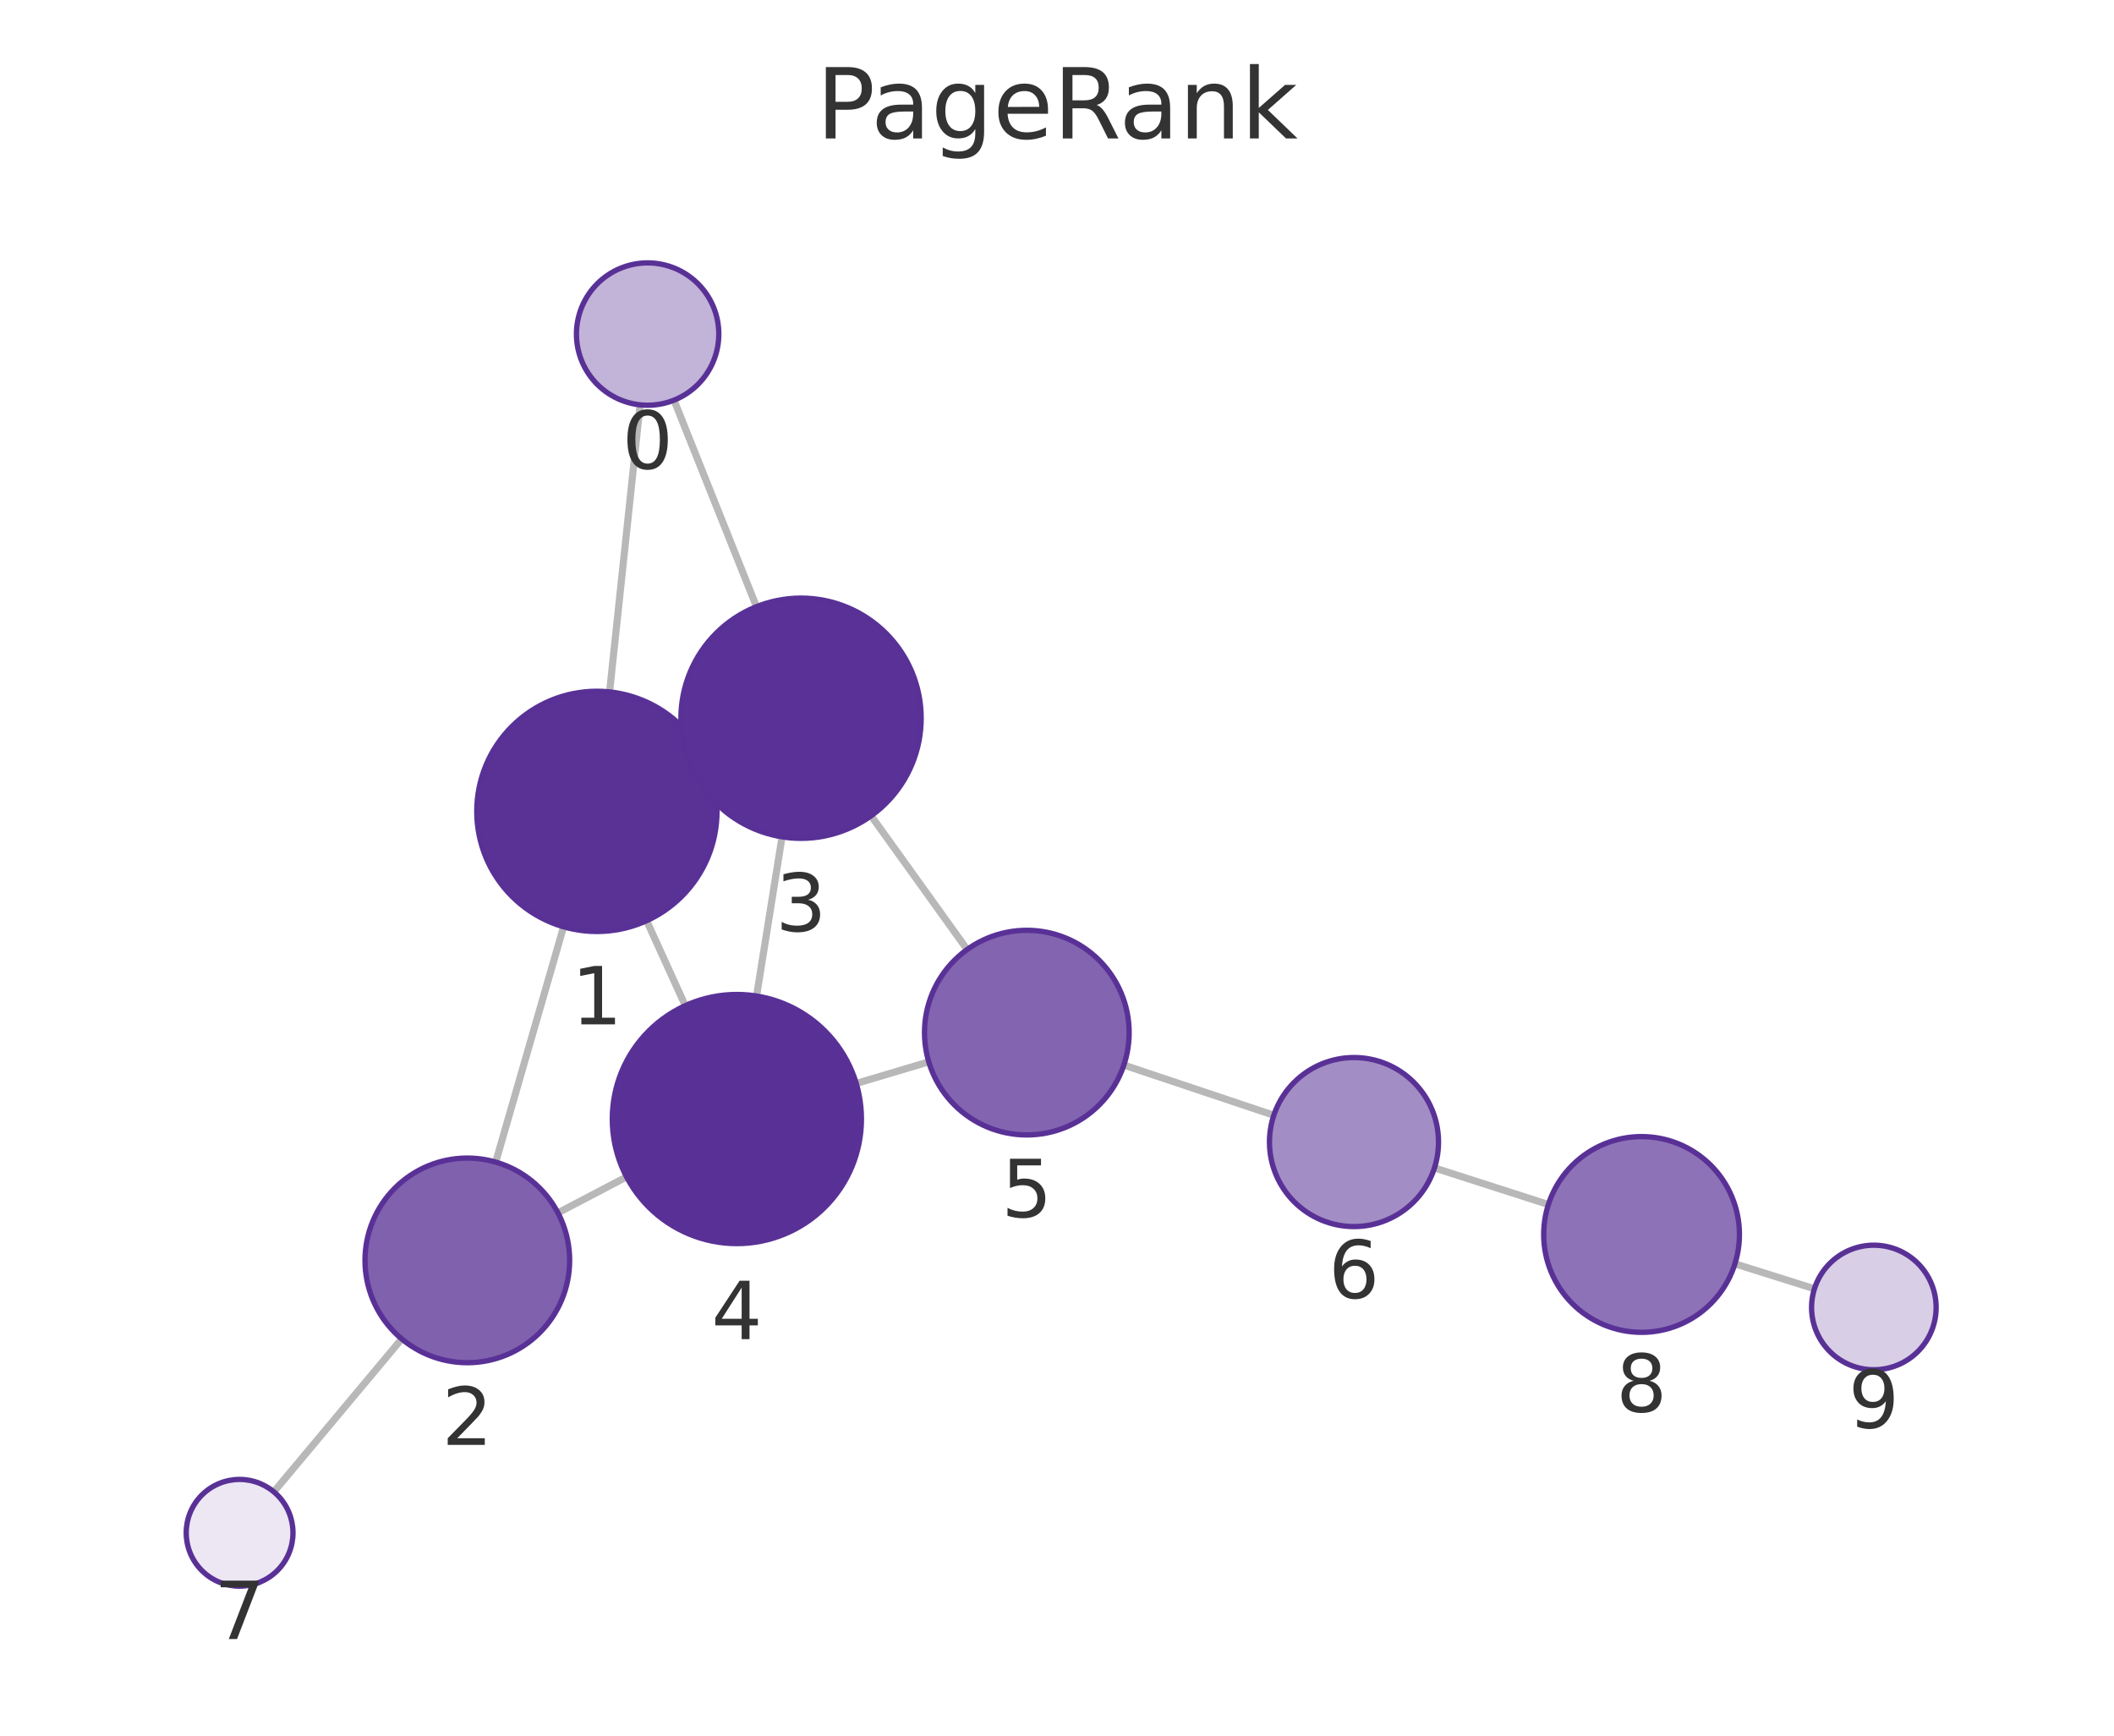
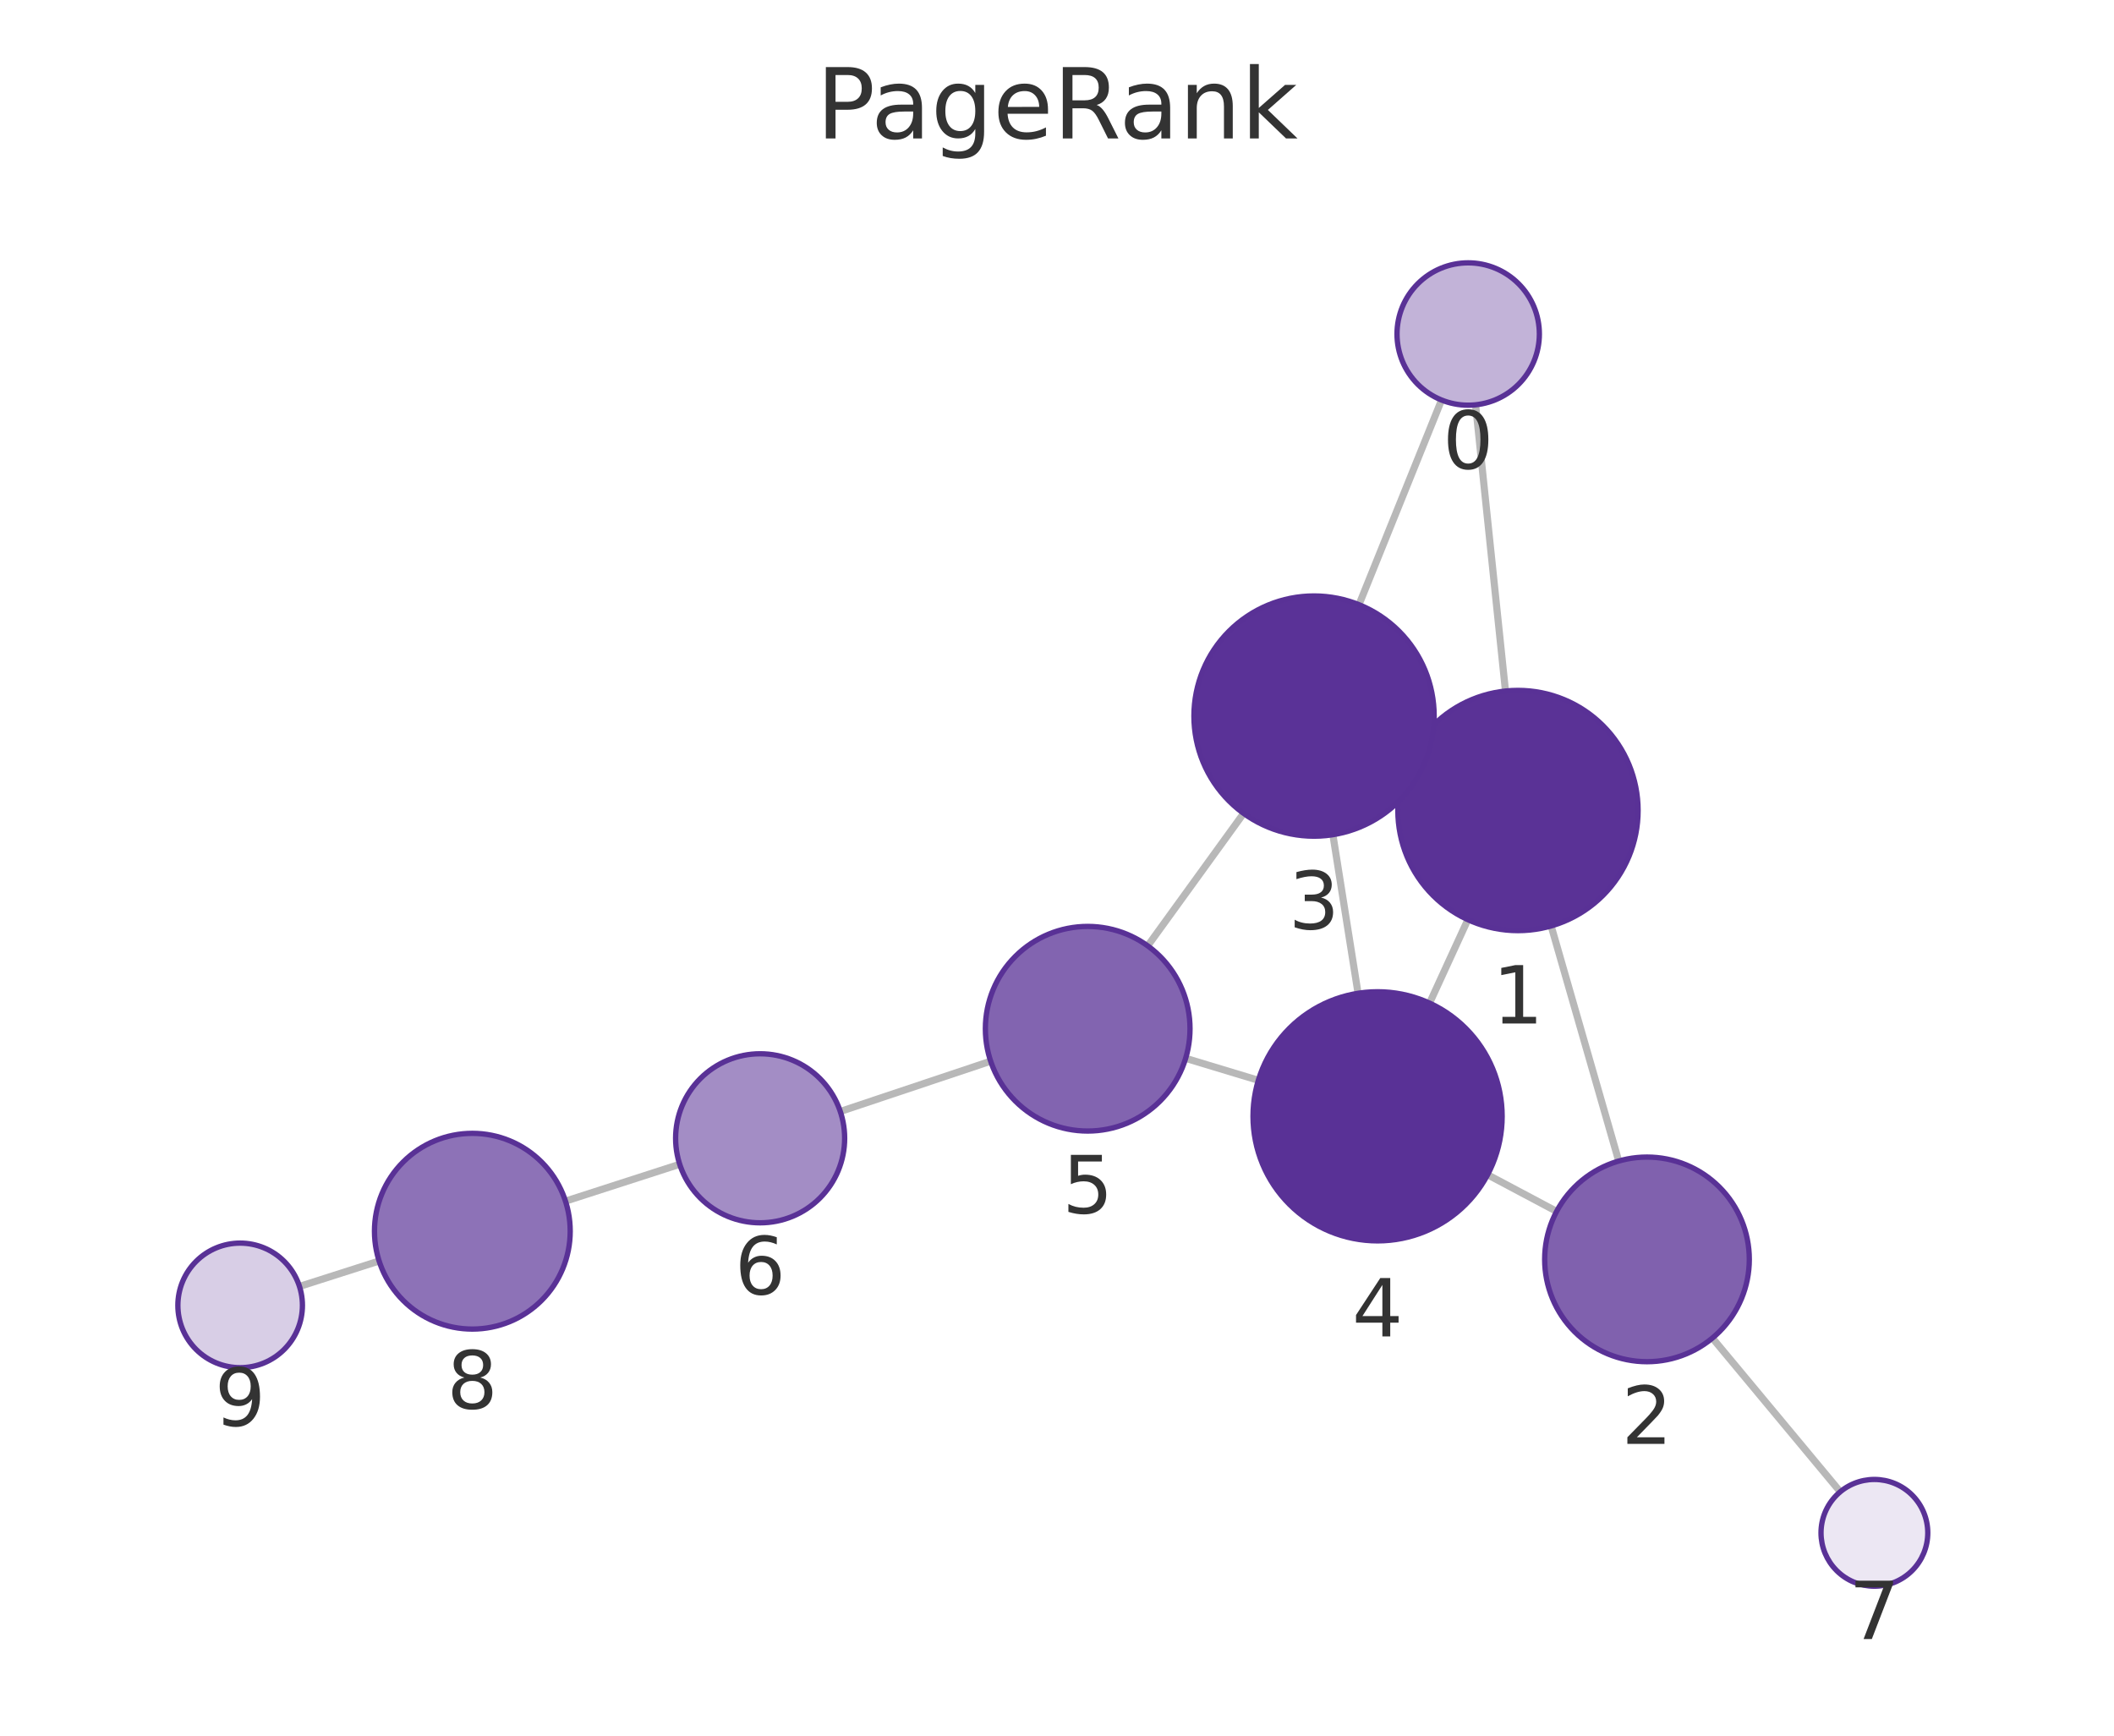
<svg xmlns="http://www.w3.org/2000/svg" xmlns:xlink="http://www.w3.org/1999/xlink" width="237.6pt" height="195.078pt" viewBox="0 0 237.6 195.078" version="1.1">
  <defs>
    <style type="text/css">*{stroke-linejoin: round; stroke-linecap: butt}</style>
  </defs>
  <g id="figure_1">
    <g id="patch_1">
      <path d="M 0 195.078  L 237.6 195.078  L 237.6 0  L 0 0  L 0 195.078  z " style="fill: none" />
    </g>
    <g id="axes_1">
      <g id="patch_2">
        <path d="M 7.2 187.878  L 230.4 187.878  L 230.4 21.558  L 7.2 21.558  L 7.2 187.878  z " style="fill: none" />
      </g>
      <g id="EdgeCollection_1">
-         <path d="M 71.943 45.502  L 68.513 77.77  " clip-path="url(#p3e69156451)" style="fill: #b8b8b8; stroke: #b8b8b8; stroke-width: 0.8" />
-         <path d="M 75.756 44.976  L 85.026 68.188  " clip-path="url(#p3e69156451)" style="fill: #b8b8b8; stroke: #b8b8b8; stroke-width: 0.8" />
-         <path d="M 63.344 104.165  L 55.713 130.611  " clip-path="url(#p3e69156451)" style="fill: #b8b8b8; stroke: #b8b8b8; stroke-width: 0.8" />
-         <path d="M 79.368 85.591  L 77.751 86.328  " clip-path="url(#p3e69156451)" style="fill: #b8b8b8; stroke: #b8b8b8; stroke-width: 0.8" />
-         <path d="M 72.677 103.482  L 77.021 113.03  " clip-path="url(#p3e69156451)" style="fill: #b8b8b8; stroke: #b8b8b8; stroke-width: 0.8" />
-         <path d="M 62.709 136.319  L 70.421 132.275  " clip-path="url(#p3e69156451)" style="fill: #b8b8b8; stroke: #b8b8b8; stroke-width: 0.8" />
-         <path d="M 45.149 150.484  L 30.778 167.675  " clip-path="url(#p3e69156451)" style="fill: #b8b8b8; stroke: #b8b8b8; stroke-width: 0.8" />
-         <path d="M 87.898 94.055  L 85.033 111.949  " clip-path="url(#p3e69156451)" style="fill: #b8b8b8; stroke: #b8b8b8; stroke-width: 0.8" />
-         <path d="M 97.907 91.691  L 108.7 106.72  " clip-path="url(#p3e69156451)" style="fill: #b8b8b8; stroke: #b8b8b8; stroke-width: 0.8" />
-         <path d="M 96.236 121.775  L 104.387 119.346  " clip-path="url(#p3e69156451)" style="fill: #b8b8b8; stroke: #b8b8b8; stroke-width: 0.8" />
-         <path d="M 126.314 119.709  L 143.17 125.348  " clip-path="url(#p3e69156451)" style="fill: #b8b8b8; stroke: #b8b8b8; stroke-width: 0.8" />
-         <path d="M 161.224 131.268  L 174.028 135.382  " clip-path="url(#p3e69156451)" style="fill: #b8b8b8; stroke: #b8b8b8; stroke-width: 0.8" />
-         <path d="M 194.995 142.045  L 203.931 144.854  " clip-path="url(#p3e69156451)" style="fill: #b8b8b8; stroke: #b8b8b8; stroke-width: 0.8" />
+         <path d="M 165.846 45.499  L 169.207 77.67  " clip-path="url(#p2160014570)" style="fill: #b8b8b8; stroke: #b8b8b8; stroke-width: 0.8" />
+         <path d="M 162.021 44.961  L 152.741 67.963  " clip-path="url(#p2160014570)" style="fill: #b8b8b8; stroke: #b8b8b8; stroke-width: 0.8" />
+         <path d="M 174.339 104.072  L 181.934 130.496  " clip-path="url(#p2160014570)" style="fill: #b8b8b8; stroke: #b8b8b8; stroke-width: 0.8" />
+         <path d="M 158.36 85.424  L 159.94 86.156  " clip-path="url(#p2160014570)" style="fill: #b8b8b8; stroke: #b8b8b8; stroke-width: 0.8" />
+         <path d="M 164.978 103.366  L 160.673 112.744  " clip-path="url(#p2160014570)" style="fill: #b8b8b8; stroke: #b8b8b8; stroke-width: 0.8" />
+         <path d="M 174.955 136.155  L 167.196 132.034  " clip-path="url(#p2160014570)" style="fill: #b8b8b8; stroke: #b8b8b8; stroke-width: 0.8" />
+         <path d="M 192.464 150.391  L 206.833 167.669  " clip-path="url(#p2160014570)" style="fill: #b8b8b8; stroke: #b8b8b8; stroke-width: 0.8" />
+         <path d="M 149.807 93.816  L 152.637 111.641  " clip-path="url(#p2160014570)" style="fill: #b8b8b8; stroke: #b8b8b8; stroke-width: 0.8" />
+         <path d="M 139.774 91.418  L 128.994 106.309  " clip-path="url(#p2160014570)" style="fill: #b8b8b8; stroke: #b8b8b8; stroke-width: 0.8" />
+         <path d="M 141.43 121.419  L 133.259 118.95  " clip-path="url(#p2160014570)" style="fill: #b8b8b8; stroke: #b8b8b8; stroke-width: 0.8" />
+         <path d="M 111.344 119.272  L 94.444 124.924  " clip-path="url(#p2160014570)" style="fill: #b8b8b8; stroke: #b8b8b8; stroke-width: 0.8" />
+         <path d="M 76.394 130.857  L 63.556 135.002  " clip-path="url(#p2160014570)" style="fill: #b8b8b8; stroke: #b8b8b8; stroke-width: 0.8" />
+         <path d="M 42.609 141.729  L 33.659 144.589  " clip-path="url(#p2160014570)" style="fill: #b8b8b8; stroke: #b8b8b8; stroke-width: 0.8" />
      </g>
      <g id="VertexCollection_1">
-         <path d="M 72.789 45.547  C 74.91 45.547 76.945 44.704 78.445 43.204  C 79.946 41.703 80.789 39.668 80.789 37.547  C 80.789 35.425 79.946 33.39 78.445 31.89  C 76.945 30.39 74.91 29.547 72.789 29.547  C 70.667 29.547 68.632 30.39 67.132 31.89  C 65.632 33.39 64.789 35.425 64.789 37.547  C 64.789 39.668 65.632 41.703 67.132 43.204  C 68.632 44.704 70.667 45.547 72.789 45.547  z " clip-path="url(#p3e69156451)" style="fill: #c2b3d8; stroke: #593196; stroke-width: 0.6" />
-         <path d="M 67.086 104.694  C 70.667 104.694 74.101 103.272 76.632 100.74  C 79.164 98.208 80.586 94.774 80.586 91.194  C 80.586 87.614 79.164 84.18 76.632 81.648  C 74.101 79.116 70.667 77.694 67.086 77.694  C 63.506 77.694 60.072 79.116 57.54 81.648  C 55.009 84.18 53.586 87.614 53.586 91.194  C 53.586 94.774 55.009 98.208 57.54 100.74  C 60.072 103.272 63.506 104.694 67.086 104.694  z " clip-path="url(#p3e69156451)" style="fill: #5a3296; stroke: #593196; stroke-width: 0.6" />
-         <path d="M 52.524 153.161  C 55.574 153.161 58.5 151.949 60.656 149.792  C 62.813 147.636 64.024 144.71 64.024 141.661  C 64.024 138.611 62.813 135.685 60.656 133.529  C 58.5 131.372 55.574 130.161 52.524 130.161  C 49.475 130.161 46.549 131.372 44.393 133.529  C 42.236 135.685 41.024 138.611 41.024 141.661  C 41.024 144.71 42.236 147.636 44.393 149.792  C 46.549 151.949 49.475 153.161 52.524 153.161  z " clip-path="url(#p3e69156451)" style="fill: #8061ae; stroke: #593196; stroke-width: 0.6" />
-         <path d="M 90.033 94.225  C 93.613 94.225 97.047 92.803 99.579 90.271  C 102.111 87.739 103.533 84.305 103.533 80.725  C 103.533 77.145 102.111 73.711 99.579 71.179  C 97.047 68.647 93.613 67.225 90.033 67.225  C 86.453 67.225 83.019 68.647 80.487 71.179  C 77.956 73.711 76.533 77.145 76.533 80.725  C 76.533 84.305 77.956 87.739 80.487 90.271  C 83.019 92.803 86.453 94.225 90.033 94.225  z " clip-path="url(#p3e69156451)" style="fill: #5a3297; stroke: #593196; stroke-width: 0.6" />
-         <path d="M 82.819 139.773  C 86.532 139.773 90.093 138.298 92.719 135.673  C 95.344 133.047 96.819 129.486 96.819 125.773  C 96.819 122.06 95.344 118.499 92.719 115.874  C 90.093 113.248 86.532 111.773 82.819 111.773  C 79.106 111.773 75.545 113.248 72.92 115.874  C 70.294 118.499 68.819 122.06 68.819 125.773  C 68.819 129.486 70.294 133.047 72.92 135.673  C 75.545 138.298 79.106 139.773 82.819 139.773  z " clip-path="url(#p3e69156451)" style="fill: #593196; stroke: #593196; stroke-width: 0.6" />
-         <path d="M 115.408 127.561  C 118.457 127.561 121.383 126.35 123.539 124.193  C 125.696 122.037 126.908 119.111 126.908 116.061  C 126.908 113.012 125.696 110.086 123.539 107.93  C 121.383 105.773 118.457 104.561 115.408 104.561  C 112.358 104.561 109.432 105.773 107.276 107.93  C 105.119 110.086 103.908 113.012 103.908 116.061  C 103.908 119.111 105.119 122.037 107.276 124.193  C 109.432 126.35 112.358 127.561 115.408 127.561  z " clip-path="url(#p3e69156451)" style="fill: #8264b0; stroke: #593196; stroke-width: 0.6" />
-         <path d="M 152.18 137.861  C 154.699 137.861 157.116 136.86 158.897 135.079  C 160.679 133.297 161.68 130.881 161.68 128.361  C 161.68 125.842 160.679 123.425 158.897 121.644  C 157.116 119.862 154.699 118.861 152.18 118.861  C 149.66 118.861 147.244 119.862 145.462 121.644  C 143.681 123.425 142.68 125.842 142.68 128.361  C 142.68 130.881 143.681 133.297 145.462 135.079  C 147.244 136.86 149.66 137.861 152.18 137.861  z " clip-path="url(#p3e69156451)" style="fill: #a38dc5; stroke: #593196; stroke-width: 0.6" />
-         <path d="M 26.93 178.279  C 28.521 178.279 30.048 177.647 31.173 176.521  C 32.298 175.396 32.93 173.87 32.93 172.279  C 32.93 170.688 32.298 169.161 31.173 168.036  C 30.048 166.911 28.521 166.279 26.93 166.279  C 25.339 166.279 23.813 166.911 22.688 168.036  C 21.562 169.161 20.93 170.688 20.93 172.279  C 20.93 173.87 21.562 175.396 22.688 176.521  C 23.813 177.647 25.339 178.279 26.93 178.279  z " clip-path="url(#p3e69156451)" style="fill: #ece7f3; stroke: #593196; stroke-width: 0.6" />
-         <path d="M 184.501 149.747  C 187.418 149.747 190.216 148.588 192.279 146.525  C 194.342 144.462 195.501 141.664 195.501 138.747  C 195.501 135.83 194.342 133.032 192.279 130.969  C 190.216 128.906 187.418 127.747 184.501 127.747  C 181.584 127.747 178.786 128.906 176.723 130.969  C 174.66 133.032 173.501 135.83 173.501 138.747  C 173.501 141.664 174.66 144.462 176.723 146.525  C 178.786 148.588 181.584 149.747 184.501 149.747  z " clip-path="url(#p3e69156451)" style="fill: #8d72b7; stroke: #593196; stroke-width: 0.6" />
-         <path d="M 210.609 153.952  C 212.466 153.952 214.247 153.215 215.559 151.902  C 216.872 150.589 217.609 148.809 217.609 146.952  C 217.609 145.096 216.872 143.315 215.559 142.003  C 214.247 140.69 212.466 139.952 210.609 139.952  C 208.753 139.952 206.972 140.69 205.66 142.003  C 204.347 143.315 203.609 145.096 203.609 146.952  C 203.609 148.809 204.347 150.589 205.66 151.902  C 206.972 153.215 208.753 153.952 210.609 153.952  z " clip-path="url(#p3e69156451)" style="fill: #d8cee6; stroke: #593196; stroke-width: 0.6" />
+         <path d="M 165.015 45.542  C 167.136 45.542 169.171 44.699 170.671 43.199  C 172.172 41.699 173.015 39.664 173.015 37.542  C 173.015 35.421 172.172 33.386 170.671 31.885  C 169.171 30.385 167.136 29.542 165.015 29.542  C 162.893 29.542 160.858 30.385 159.358 31.885  C 157.857 33.386 157.015 35.421 157.015 37.542  C 157.015 39.664 157.857 41.699 159.358 43.199  C 160.858 44.699 162.893 45.542 165.015 45.542  z " clip-path="url(#p2160014570)" style="fill: #c2b3d8; stroke: #593196; stroke-width: 0.6" />
+         <path d="M 170.61 104.597  C 174.19 104.597 177.625 103.174 180.156 100.643  C 182.688 98.111 184.11 94.677 184.11 91.097  C 184.11 87.517 182.688 84.083 180.156 81.551  C 177.625 79.019 174.19 77.597 170.61 77.597  C 167.03 77.597 163.596 79.019 161.064 81.551  C 158.533 84.083 157.11 87.517 157.11 91.097  C 157.11 94.677 158.533 98.111 161.064 100.643  C 163.596 103.174 167.03 104.597 170.61 104.597  z " clip-path="url(#p2160014570)" style="fill: #5a3296; stroke: #593196; stroke-width: 0.6" />
+         <path d="M 185.111 153.049  C 188.161 153.049 191.086 151.837 193.243 149.68  C 195.399 147.524 196.611 144.598 196.611 141.549  C 196.611 138.499 195.399 135.573 193.243 133.417  C 191.086 131.26 188.161 130.049 185.111 130.049  C 182.061 130.049 179.136 131.26 176.979 133.417  C 174.823 135.573 173.611 138.499 173.611 141.549  C 173.611 144.598 174.823 147.524 176.979 149.68  C 179.136 151.837 182.061 153.049 185.111 153.049  z " clip-path="url(#p2160014570)" style="fill: #8061ae; stroke: #593196; stroke-width: 0.6" />
+         <path d="M 147.69 93.983  C 151.27 93.983 154.704 92.56 157.236 90.029  C 159.767 87.497 161.19 84.063 161.19 80.483  C 161.19 76.903 159.767 73.468 157.236 70.937  C 154.704 68.405 151.27 66.983 147.69 66.983  C 144.11 66.983 140.675 68.405 138.144 70.937  C 135.612 73.468 134.19 76.903 134.19 80.483  C 134.19 84.063 135.612 87.497 138.144 90.029  C 140.675 92.56 144.11 93.983 147.69 93.983  z " clip-path="url(#p2160014570)" style="fill: #5a3297; stroke: #593196; stroke-width: 0.6" />
+         <path d="M 154.832 139.468  C 158.545 139.468 162.106 137.993 164.731 135.367  C 167.357 132.742 168.832 129.181 168.832 125.468  C 168.832 121.755 167.357 118.194 164.731 115.568  C 162.106 112.943 158.545 111.468 154.832 111.468  C 151.119 111.468 147.558 112.943 144.932 115.568  C 142.307 118.194 140.832 121.755 140.832 125.468  C 140.832 129.181 142.307 132.742 144.932 135.367  C 147.558 137.993 151.119 139.468 154.832 139.468  z " clip-path="url(#p2160014570)" style="fill: #593196; stroke: #593196; stroke-width: 0.6" />
+         <path d="M 122.25 127.124  C 125.3 127.124 128.225 125.913 130.382 123.756  C 132.539 121.6 133.75 118.674 133.75 115.624  C 133.75 112.575 132.539 109.649 130.382 107.493  C 128.225 105.336 125.3 104.124 122.25 104.124  C 119.2 104.124 116.275 105.336 114.119 107.493  C 111.962 109.649 110.75 112.575 110.75 115.624  C 110.75 118.674 111.962 121.6 114.119 123.756  C 116.275 125.913 119.2 127.124 122.25 127.124  z " clip-path="url(#p2160014570)" style="fill: #8264b0; stroke: #593196; stroke-width: 0.6" />
+         <path d="M 85.434 137.438  C 87.954 137.438 90.37 136.437 92.152 134.655  C 93.933 132.874 94.934 130.457 94.934 127.938  C 94.934 125.418 93.933 123.002 92.152 121.22  C 90.37 119.439 87.954 118.438 85.434 118.438  C 82.915 118.438 80.498 119.439 78.717 121.22  C 76.935 123.002 75.934 125.418 75.934 127.938  C 75.934 130.457 76.935 132.874 78.717 134.655  C 80.498 136.437 82.915 137.438 85.434 137.438  z " clip-path="url(#p2160014570)" style="fill: #a38dc5; stroke: #593196; stroke-width: 0.6" />
+         <path d="M 210.67 178.282  C 212.261 178.282 213.787 177.65 214.912 176.525  C 216.037 175.4 216.67 173.873 216.67 172.282  C 216.67 170.691 216.037 169.165 214.912 168.04  C 213.787 166.914 212.261 166.282 210.67 166.282  C 209.078 166.282 207.552 166.914 206.427 168.04  C 205.302 169.165 204.67 170.691 204.67 172.282  C 204.67 173.873 205.302 175.4 206.427 176.525  C 207.552 177.65 209.078 178.282 210.67 178.282  z " clip-path="url(#p2160014570)" style="fill: #ece7f3; stroke: #593196; stroke-width: 0.6" />
+         <path d="M 53.088 149.382  C 56.005 149.382 58.803 148.223 60.866 146.16  C 62.929 144.097 64.088 141.299 64.088 138.382  C 64.088 135.465 62.929 132.666 60.866 130.604  C 58.803 128.541 56.005 127.382 53.088 127.382  C 50.171 127.382 47.372 128.541 45.31 130.604  C 43.247 132.666 42.088 135.465 42.088 138.382  C 42.088 141.299 43.247 144.097 45.31 146.16  C 47.372 148.223 50.171 149.382 53.088 149.382  z " clip-path="url(#p2160014570)" style="fill: #8d72b7; stroke: #593196; stroke-width: 0.6" />
+         <path d="M 26.991 153.719  C 28.847 153.719 30.628 152.981 31.94 151.669  C 33.253 150.356 33.991 148.575 33.991 146.719  C 33.991 144.863 33.253 143.082 31.94 141.769  C 30.628 140.457 28.847 139.719 26.991 139.719  C 25.134 139.719 23.354 140.457 22.041 141.769  C 20.728 143.082 19.991 144.863 19.991 146.719  C 19.991 148.575 20.728 150.356 22.041 151.669  C 23.354 152.981 25.134 153.719 26.991 153.719  z " clip-path="url(#p2160014570)" style="fill: #d8cee6; stroke: #593196; stroke-width: 0.6" />
      </g>
      <g id="text_1">
-         <g clip-path="url(#p3e69156451)">
-           <g style="fill: #333333" transform="translate(69.92551 52.68457) scale(0.09 -0.09)">
+         <g clip-path="url(#p2160014570)">
+           <g style="fill: #333333" transform="translate(162.1514 52.68009) scale(0.09 -0.09)">
            <defs>
              <path id="DejaVuSans-13" d="M 2034 4250  Q 1547 4250 1301 3770  Q 1056 3291 1056 2328  Q 1056 1369 1301 889  Q 1547 409 2034 409  Q 2525 409 2770 889  Q 3016 1369 3016 2328  Q 3016 3291 2770 3770  Q 2525 4250 2034 4250  z M 2034 4750  Q 2819 4750 3233 4129  Q 3647 3509 3647 2328  Q 3647 1150 3233 529  Q 2819 -91 2034 -91  Q 1250 -91 836 529  Q 422 1150 422 2328  Q 422 3509 836 4129  Q 1250 4750 2034 4750  z " transform="scale(0.015625)" />
            </defs>
            <use xlink:href="#DejaVuSans-13" />
          </g>
        </g>
      </g>
      <g id="text_2">
-         <g clip-path="url(#p3e69156451)">
-           <g style="fill: #333333" transform="translate(64.22315 115.1318) scale(0.09 -0.09)">
+         <g clip-path="url(#p2160014570)">
+           <g style="fill: #333333" transform="translate(167.7471 115.0348) scale(0.09 -0.09)">
            <defs>
              <path id="DejaVuSans-14" d="M 794 531  L 1825 531  L 1825 4091  L 703 3866  L 703 4441  L 1819 4666  L 2450 4666  L 2450 531  L 3481 531  L 3481 0  L 794 0  L 794 531  z " transform="scale(0.015625)" />
            </defs>
            <use xlink:href="#DejaVuSans-14" />
          </g>
        </g>
      </g>
      <g id="text_3">
-         <g clip-path="url(#p3e69156451)">
-           <g style="fill: #333333" transform="translate(49.66134 162.3984) scale(0.09 -0.09)">
+         <g clip-path="url(#p2160014570)">
+           <g style="fill: #333333" transform="translate(182.2481 162.2865) scale(0.09 -0.09)">
            <defs>
              <path id="DejaVuSans-15" d="M 1228 531  L 3431 531  L 3431 0  L 469 0  L 469 531  Q 828 903 1448 1529  Q 2069 2156 2228 2338  Q 2531 2678 2651 2914  Q 2772 3150 2772 3378  Q 2772 3750 2511 3984  Q 2250 4219 1831 4219  Q 1534 4219 1204 4116  Q 875 4013 500 3803  L 500 4441  Q 881 4594 1212 4672  Q 1544 4750 1819 4750  Q 2544 4750 2975 4387  Q 3406 4025 3406 3419  Q 3406 3131 3298 2873  Q 3191 2616 2906 2266  Q 2828 2175 2409 1742  Q 1991 1309 1228 531  z " transform="scale(0.015625)" />
            </defs>
            <use xlink:href="#DejaVuSans-15" />
          </g>
        </g>
      </g>
      <g id="text_4">
-         <g clip-path="url(#p3e69156451)">
-           <g style="fill: #333333" transform="translate(87.17005 104.6629) scale(0.09 -0.09)">
+         <g clip-path="url(#p2160014570)">
+           <g style="fill: #333333" transform="translate(144.8267 104.4207) scale(0.09 -0.09)">
            <defs>
              <path id="DejaVuSans-16" d="M 2597 2516  Q 3050 2419 3304 2112  Q 3559 1806 3559 1356  Q 3559 666 3084 287  Q 2609 -91 1734 -91  Q 1441 -91 1130 -33  Q 819 25 488 141  L 488 750  Q 750 597 1062 519  Q 1375 441 1716 441  Q 2309 441 2620 675  Q 2931 909 2931 1356  Q 2931 1769 2642 2001  Q 2353 2234 1838 2234  L 1294 2234  L 1294 2753  L 1863 2753  Q 2328 2753 2575 2939  Q 2822 3125 2822 3475  Q 2822 3834 2567 4026  Q 2313 4219 1838 4219  Q 1578 4219 1281 4162  Q 984 4106 628 3988  L 628 4550  Q 988 4650 1302 4700  Q 1616 4750 1894 4750  Q 2613 4750 3031 4423  Q 3450 4097 3450 3541  Q 3450 3153 3228 2886  Q 3006 2619 2597 2516  z " transform="scale(0.015625)" />
            </defs>
            <use xlink:href="#DejaVuSans-16" />
          </g>
        </g>
      </g>
      <g id="text_5">
-         <g clip-path="url(#p3e69156451)">
-           <g style="fill: #333333" transform="translate(79.9559 150.511) scale(0.09 -0.09)">
+         <g clip-path="url(#p2160014570)">
+           <g style="fill: #333333" transform="translate(151.9687 150.2058) scale(0.09 -0.09)">
            <defs>
              <path id="DejaVuSans-17" d="M 2419 4116  L 825 1625  L 2419 1625  L 2419 4116  z M 2253 4666  L 3047 4666  L 3047 1625  L 3713 1625  L 3713 1100  L 3047 1100  L 3047 0  L 2419 0  L 2419 1100  L 313 1100  L 313 1709  L 2253 4666  z " transform="scale(0.015625)" />
            </defs>
            <use xlink:href="#DejaVuSans-17" />
          </g>
        </g>
      </g>
      <g id="text_6">
-         <g clip-path="url(#p3e69156451)">
-           <g style="fill: #333333" transform="translate(112.5445 136.7993) scale(0.09 -0.09)">
+         <g clip-path="url(#p2160014570)">
+           <g style="fill: #333333" transform="translate(119.3872 136.3624) scale(0.09 -0.09)">
            <defs>
              <path id="DejaVuSans-18" d="M 691 4666  L 3169 4666  L 3169 4134  L 1269 4134  L 1269 2991  Q 1406 3038 1543 3061  Q 1681 3084 1819 3084  Q 2600 3084 3056 2656  Q 3513 2228 3513 1497  Q 3513 744 3044 326  Q 2575 -91 1722 -91  Q 1428 -91 1123 -41  Q 819 9 494 109  L 494 744  Q 775 591 1075 516  Q 1375 441 1709 441  Q 2250 441 2565 725  Q 2881 1009 2881 1497  Q 2881 1984 2565 2268  Q 2250 2553 1709 2553  Q 1456 2553 1204 2497  Q 953 2441 691 2322  L 691 4666  z " transform="scale(0.015625)" />
            </defs>
            <use xlink:href="#DejaVuSans-18" />
          </g>
        </g>
      </g>
      <g id="text_7">
-         <g clip-path="url(#p3e69156451)">
-           <g style="fill: #333333" transform="translate(149.3167 145.8992) scale(0.09 -0.09)">
+         <g clip-path="url(#p2160014570)">
+           <g style="fill: #333333" transform="translate(82.57119 145.4755) scale(0.09 -0.09)">
            <defs>
              <path id="DejaVuSans-19" d="M 2113 2584  Q 1688 2584 1439 2293  Q 1191 2003 1191 1497  Q 1191 994 1439 701  Q 1688 409 2113 409  Q 2538 409 2786 701  Q 3034 994 3034 1497  Q 3034 2003 2786 2293  Q 2538 2584 2113 2584  z M 3366 4563  L 3366 3988  Q 3128 4100 2886 4159  Q 2644 4219 2406 4219  Q 1781 4219 1451 3797  Q 1122 3375 1075 2522  Q 1259 2794 1537 2939  Q 1816 3084 2150 3084  Q 2853 3084 3261 2657  Q 3669 2231 3669 1497  Q 3669 778 3244 343  Q 2819 -91 2113 -91  Q 1303 -91 875 529  Q 447 1150 447 2328  Q 447 3434 972 4092  Q 1497 4750 2381 4750  Q 2619 4750 2861 4703  Q 3103 4656 3366 4563  z " transform="scale(0.015625)" />
            </defs>
            <use xlink:href="#DejaVuSans-19" />
          </g>
        </g>
      </g>
      <g id="text_8">
-         <g clip-path="url(#p3e69156451)">
-           <g style="fill: #333333" transform="translate(24.06713 184.2167) scale(0.09 -0.09)">
+         <g clip-path="url(#p2160014570)">
+           <g style="fill: #333333" transform="translate(207.8066 184.22) scale(0.09 -0.09)">
            <defs>
              <path id="DejaVuSans-1a" d="M 525 4666  L 3525 4666  L 3525 4397  L 1831 0  L 1172 0  L 2766 4134  L 525 4134  L 525 4666  z " transform="scale(0.015625)" />
            </defs>
            <use xlink:href="#DejaVuSans-1a" />
          </g>
        </g>
      </g>
      <g id="text_9">
-         <g clip-path="url(#p3e69156451)">
-           <g style="fill: #333333" transform="translate(181.6379 158.6849) scale(0.09 -0.09)">
+         <g clip-path="url(#p2160014570)">
+           <g style="fill: #333333" transform="translate(50.22465 158.3197) scale(0.09 -0.09)">
            <defs>
              <path id="DejaVuSans-1b" d="M 2034 2216  Q 1584 2216 1326 1975  Q 1069 1734 1069 1313  Q 1069 891 1326 650  Q 1584 409 2034 409  Q 2484 409 2743 651  Q 3003 894 3003 1313  Q 3003 1734 2745 1975  Q 2488 2216 2034 2216  z M 1403 2484  Q 997 2584 770 2862  Q 544 3141 544 3541  Q 544 4100 942 4425  Q 1341 4750 2034 4750  Q 2731 4750 3128 4425  Q 3525 4100 3525 3541  Q 3525 3141 3298 2862  Q 3072 2584 2669 2484  Q 3125 2378 3379 2068  Q 3634 1759 3634 1313  Q 3634 634 3220 271  Q 2806 -91 2034 -91  Q 1263 -91 848 271  Q 434 634 434 1313  Q 434 1759 690 2068  Q 947 2378 1403 2484  z M 1172 3481  Q 1172 3119 1398 2916  Q 1625 2713 2034 2713  Q 2441 2713 2670 2916  Q 2900 3119 2900 3481  Q 2900 3844 2670 4047  Q 2441 4250 2034 4250  Q 1625 4250 1398 4047  Q 1172 3844 1172 3481  z " transform="scale(0.015625)" />
            </defs>
            <use xlink:href="#DejaVuSans-1b" />
          </g>
        </g>
      </g>
      <g id="text_10">
-         <g clip-path="url(#p3e69156451)">
-           <g style="fill: #333333" transform="translate(207.7463 160.4902) scale(0.09 -0.09)">
+         <g clip-path="url(#p2160014570)">
+           <g style="fill: #333333" transform="translate(24.12747 160.2569) scale(0.09 -0.09)">
            <defs>
              <path id="DejaVuSans-1c" d="M 703 97  L 703 672  Q 941 559 1184 500  Q 1428 441 1663 441  Q 2288 441 2617 861  Q 2947 1281 2994 2138  Q 2813 1869 2534 1725  Q 2256 1581 1919 1581  Q 1219 1581 811 2004  Q 403 2428 403 3163  Q 403 3881 828 4315  Q 1253 4750 1959 4750  Q 2769 4750 3195 4129  Q 3622 3509 3622 2328  Q 3622 1225 3098 567  Q 2575 -91 1691 -91  Q 1453 -91 1209 -44  Q 966 3 703 97  z M 1959 2075  Q 2384 2075 2632 2365  Q 2881 2656 2881 3163  Q 2881 3666 2632 3958  Q 2384 4250 1959 4250  Q 1534 4250 1286 3958  Q 1038 3666 1038 3163  Q 1038 2656 1286 2365  Q 1534 2075 1959 2075  z " transform="scale(0.015625)" />
            </defs>
            <use xlink:href="#DejaVuSans-1c" />
          </g>
        </g>
      </g>
      <g id="matplotlib.axis_1" />
      <g id="matplotlib.axis_2" />
      <g id="text_11">
        <g style="fill: #333333" transform="translate(91.74258 15.55828) scale(0.11 -0.11)">
          <defs>
            <path id="DejaVuSans-33" d="M 1259 4147  L 1259 2394  L 2053 2394  Q 2494 2394 2734 2622  Q 2975 2850 2975 3272  Q 2975 3691 2734 3919  Q 2494 4147 2053 4147  L 1259 4147  z M 628 4666  L 2053 4666  Q 2838 4666 3239 4311  Q 3641 3956 3641 3272  Q 3641 2581 3239 2228  Q 2838 1875 2053 1875  L 1259 1875  L 1259 0  L 628 0  L 628 4666  z " transform="scale(0.015625)" />
            <path id="DejaVuSans-44" d="M 2194 1759  Q 1497 1759 1228 1600  Q 959 1441 959 1056  Q 959 750 1161 570  Q 1363 391 1709 391  Q 2188 391 2477 730  Q 2766 1069 2766 1631  L 2766 1759  L 2194 1759  z M 3341 1997  L 3341 0  L 2766 0  L 2766 531  Q 2569 213 2275 61  Q 1981 -91 1556 -91  Q 1019 -91 701 211  Q 384 513 384 1019  Q 384 1609 779 1909  Q 1175 2209 1959 2209  L 2766 2209  L 2766 2266  Q 2766 2663 2505 2880  Q 2244 3097 1772 3097  Q 1472 3097 1187 3025  Q 903 2953 641 2809  L 641 3341  Q 956 3463 1253 3523  Q 1550 3584 1831 3584  Q 2591 3584 2966 3190  Q 3341 2797 3341 1997  z " transform="scale(0.015625)" />
            <path id="DejaVuSans-4a" d="M 2906 1791  Q 2906 2416 2648 2759  Q 2391 3103 1925 3103  Q 1463 3103 1205 2759  Q 947 2416 947 1791  Q 947 1169 1205 825  Q 1463 481 1925 481  Q 2391 481 2648 825  Q 2906 1169 2906 1791  z M 3481 434  Q 3481 -459 3084 -895  Q 2688 -1331 1869 -1331  Q 1566 -1331 1297 -1286  Q 1028 -1241 775 -1147  L 775 -588  Q 1028 -725 1275 -790  Q 1522 -856 1778 -856  Q 2344 -856 2625 -561  Q 2906 -266 2906 331  L 2906 616  Q 2728 306 2450 153  Q 2172 0 1784 0  Q 1141 0 747 490  Q 353 981 353 1791  Q 353 2603 747 3093  Q 1141 3584 1784 3584  Q 2172 3584 2450 3431  Q 2728 3278 2906 2969  L 2906 3500  L 3481 3500  L 3481 434  z " transform="scale(0.015625)" />
            <path id="DejaVuSans-48" d="M 3597 1894  L 3597 1613  L 953 1613  Q 991 1019 1311 708  Q 1631 397 2203 397  Q 2534 397 2845 478  Q 3156 559 3463 722  L 3463 178  Q 3153 47 2828 -22  Q 2503 -91 2169 -91  Q 1331 -91 842 396  Q 353 884 353 1716  Q 353 2575 817 3079  Q 1281 3584 2069 3584  Q 2775 3584 3186 3129  Q 3597 2675 3597 1894  z M 3022 2063  Q 3016 2534 2758 2815  Q 2500 3097 2075 3097  Q 1594 3097 1305 2825  Q 1016 2553 972 2059  L 3022 2063  z " transform="scale(0.015625)" />
            <path id="DejaVuSans-35" d="M 2841 2188  Q 3044 2119 3236 1894  Q 3428 1669 3622 1275  L 4263 0  L 3584 0  L 2988 1197  Q 2756 1666 2539 1819  Q 2322 1972 1947 1972  L 1259 1972  L 1259 0  L 628 0  L 628 4666  L 2053 4666  Q 2853 4666 3247 4331  Q 3641 3997 3641 3322  Q 3641 2881 3436 2590  Q 3231 2300 2841 2188  z M 1259 4147  L 1259 2491  L 2053 2491  Q 2509 2491 2742 2702  Q 2975 2913 2975 3322  Q 2975 3731 2742 3939  Q 2509 4147 2053 4147  L 1259 4147  z " transform="scale(0.015625)" />
            <path id="DejaVuSans-51" d="M 3513 2113  L 3513 0  L 2938 0  L 2938 2094  Q 2938 2591 2744 2837  Q 2550 3084 2163 3084  Q 1697 3084 1428 2787  Q 1159 2491 1159 1978  L 1159 0  L 581 0  L 581 3500  L 1159 3500  L 1159 2956  Q 1366 3272 1645 3428  Q 1925 3584 2291 3584  Q 2894 3584 3203 3211  Q 3513 2838 3513 2113  z " transform="scale(0.015625)" />
            <path id="DejaVuSans-4e" d="M 581 4863  L 1159 4863  L 1159 1991  L 2875 3500  L 3609 3500  L 1753 1863  L 3688 0  L 2938 0  L 1159 1709  L 1159 0  L 581 0  L 581 4863  z " transform="scale(0.015625)" />
          </defs>
          <use xlink:href="#DejaVuSans-33" />
          <use xlink:href="#DejaVuSans-44" transform="translate(55.8125 0)" />
          <use xlink:href="#DejaVuSans-4a" transform="translate(117.0938 0)" />
          <use xlink:href="#DejaVuSans-48" transform="translate(180.5781 0)" />
          <use xlink:href="#DejaVuSans-35" transform="translate(242.1094 0)" />
          <use xlink:href="#DejaVuSans-44" transform="translate(309.3906 0)" />
          <use xlink:href="#DejaVuSans-51" transform="translate(370.6719 0)" />
          <use xlink:href="#DejaVuSans-4e" transform="translate(434.0469 0)" />
        </g>
      </g>
    </g>
  </g>
  <defs>
-     <clipPath id="p3e69156451">
+     <clipPath id="p2160014570">
      <rect x="7.2" y="21.558" width="223.2" height="166.32" />
    </clipPath>
  </defs>
</svg>
